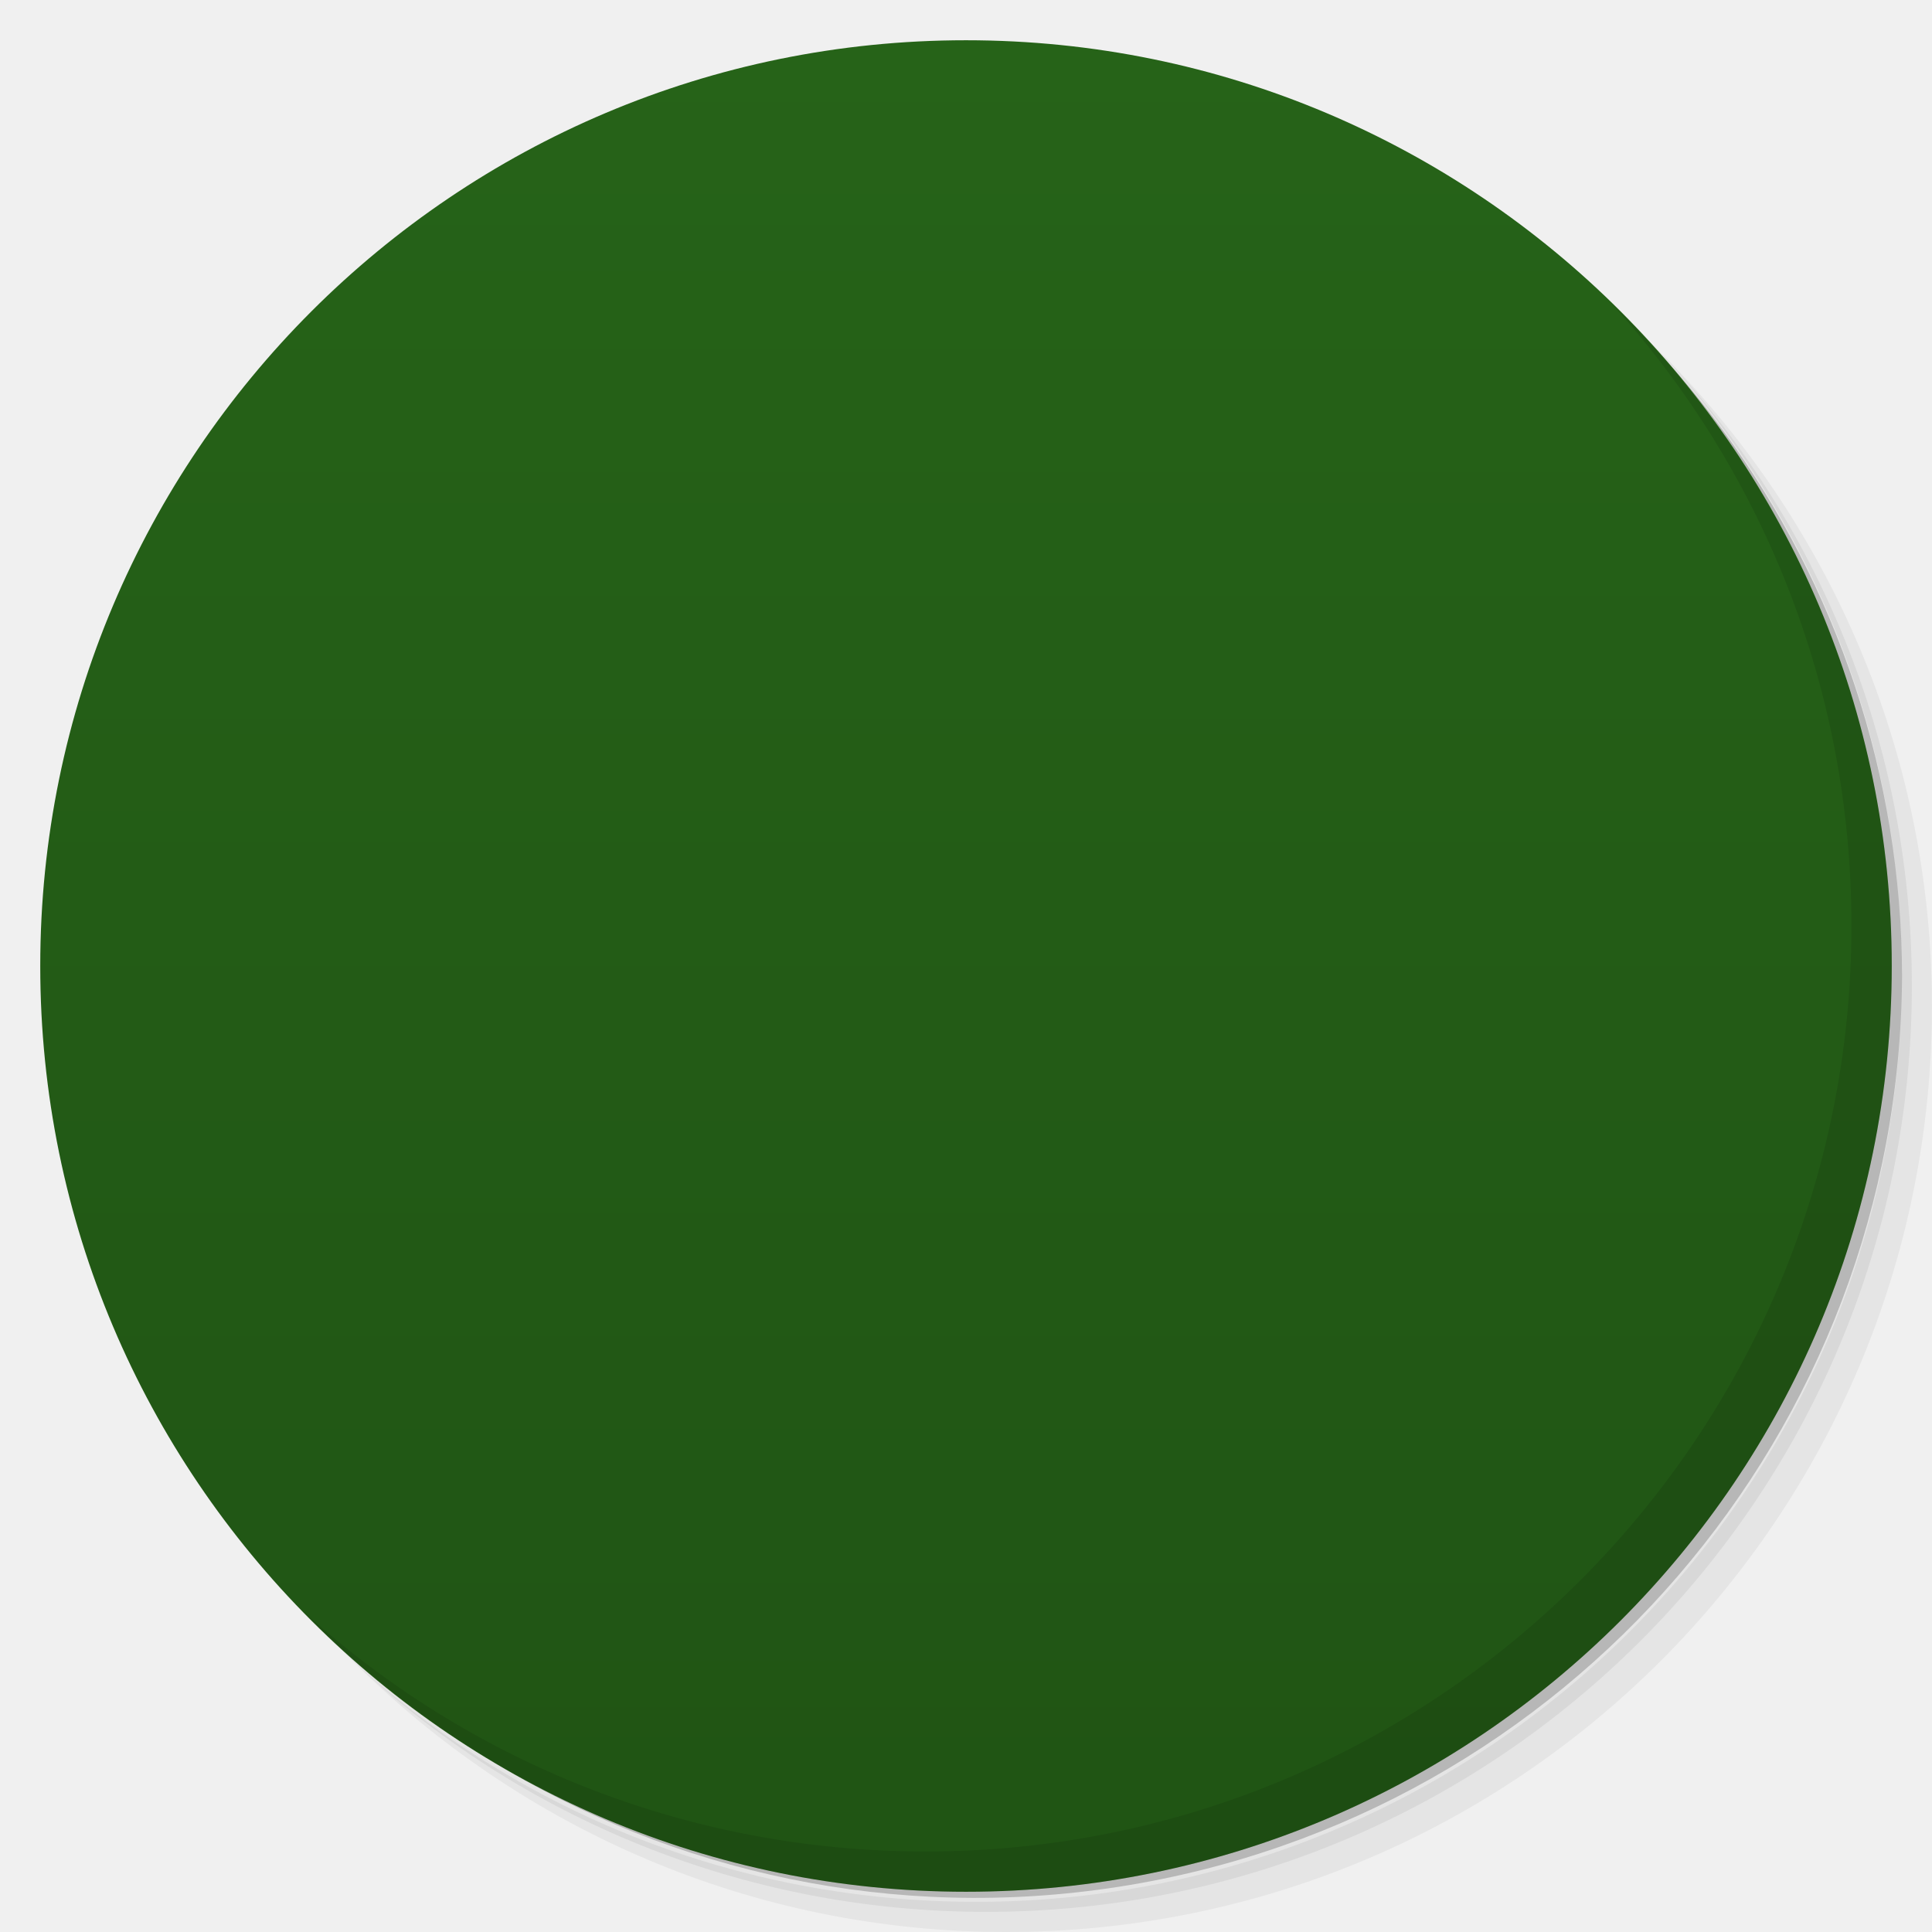
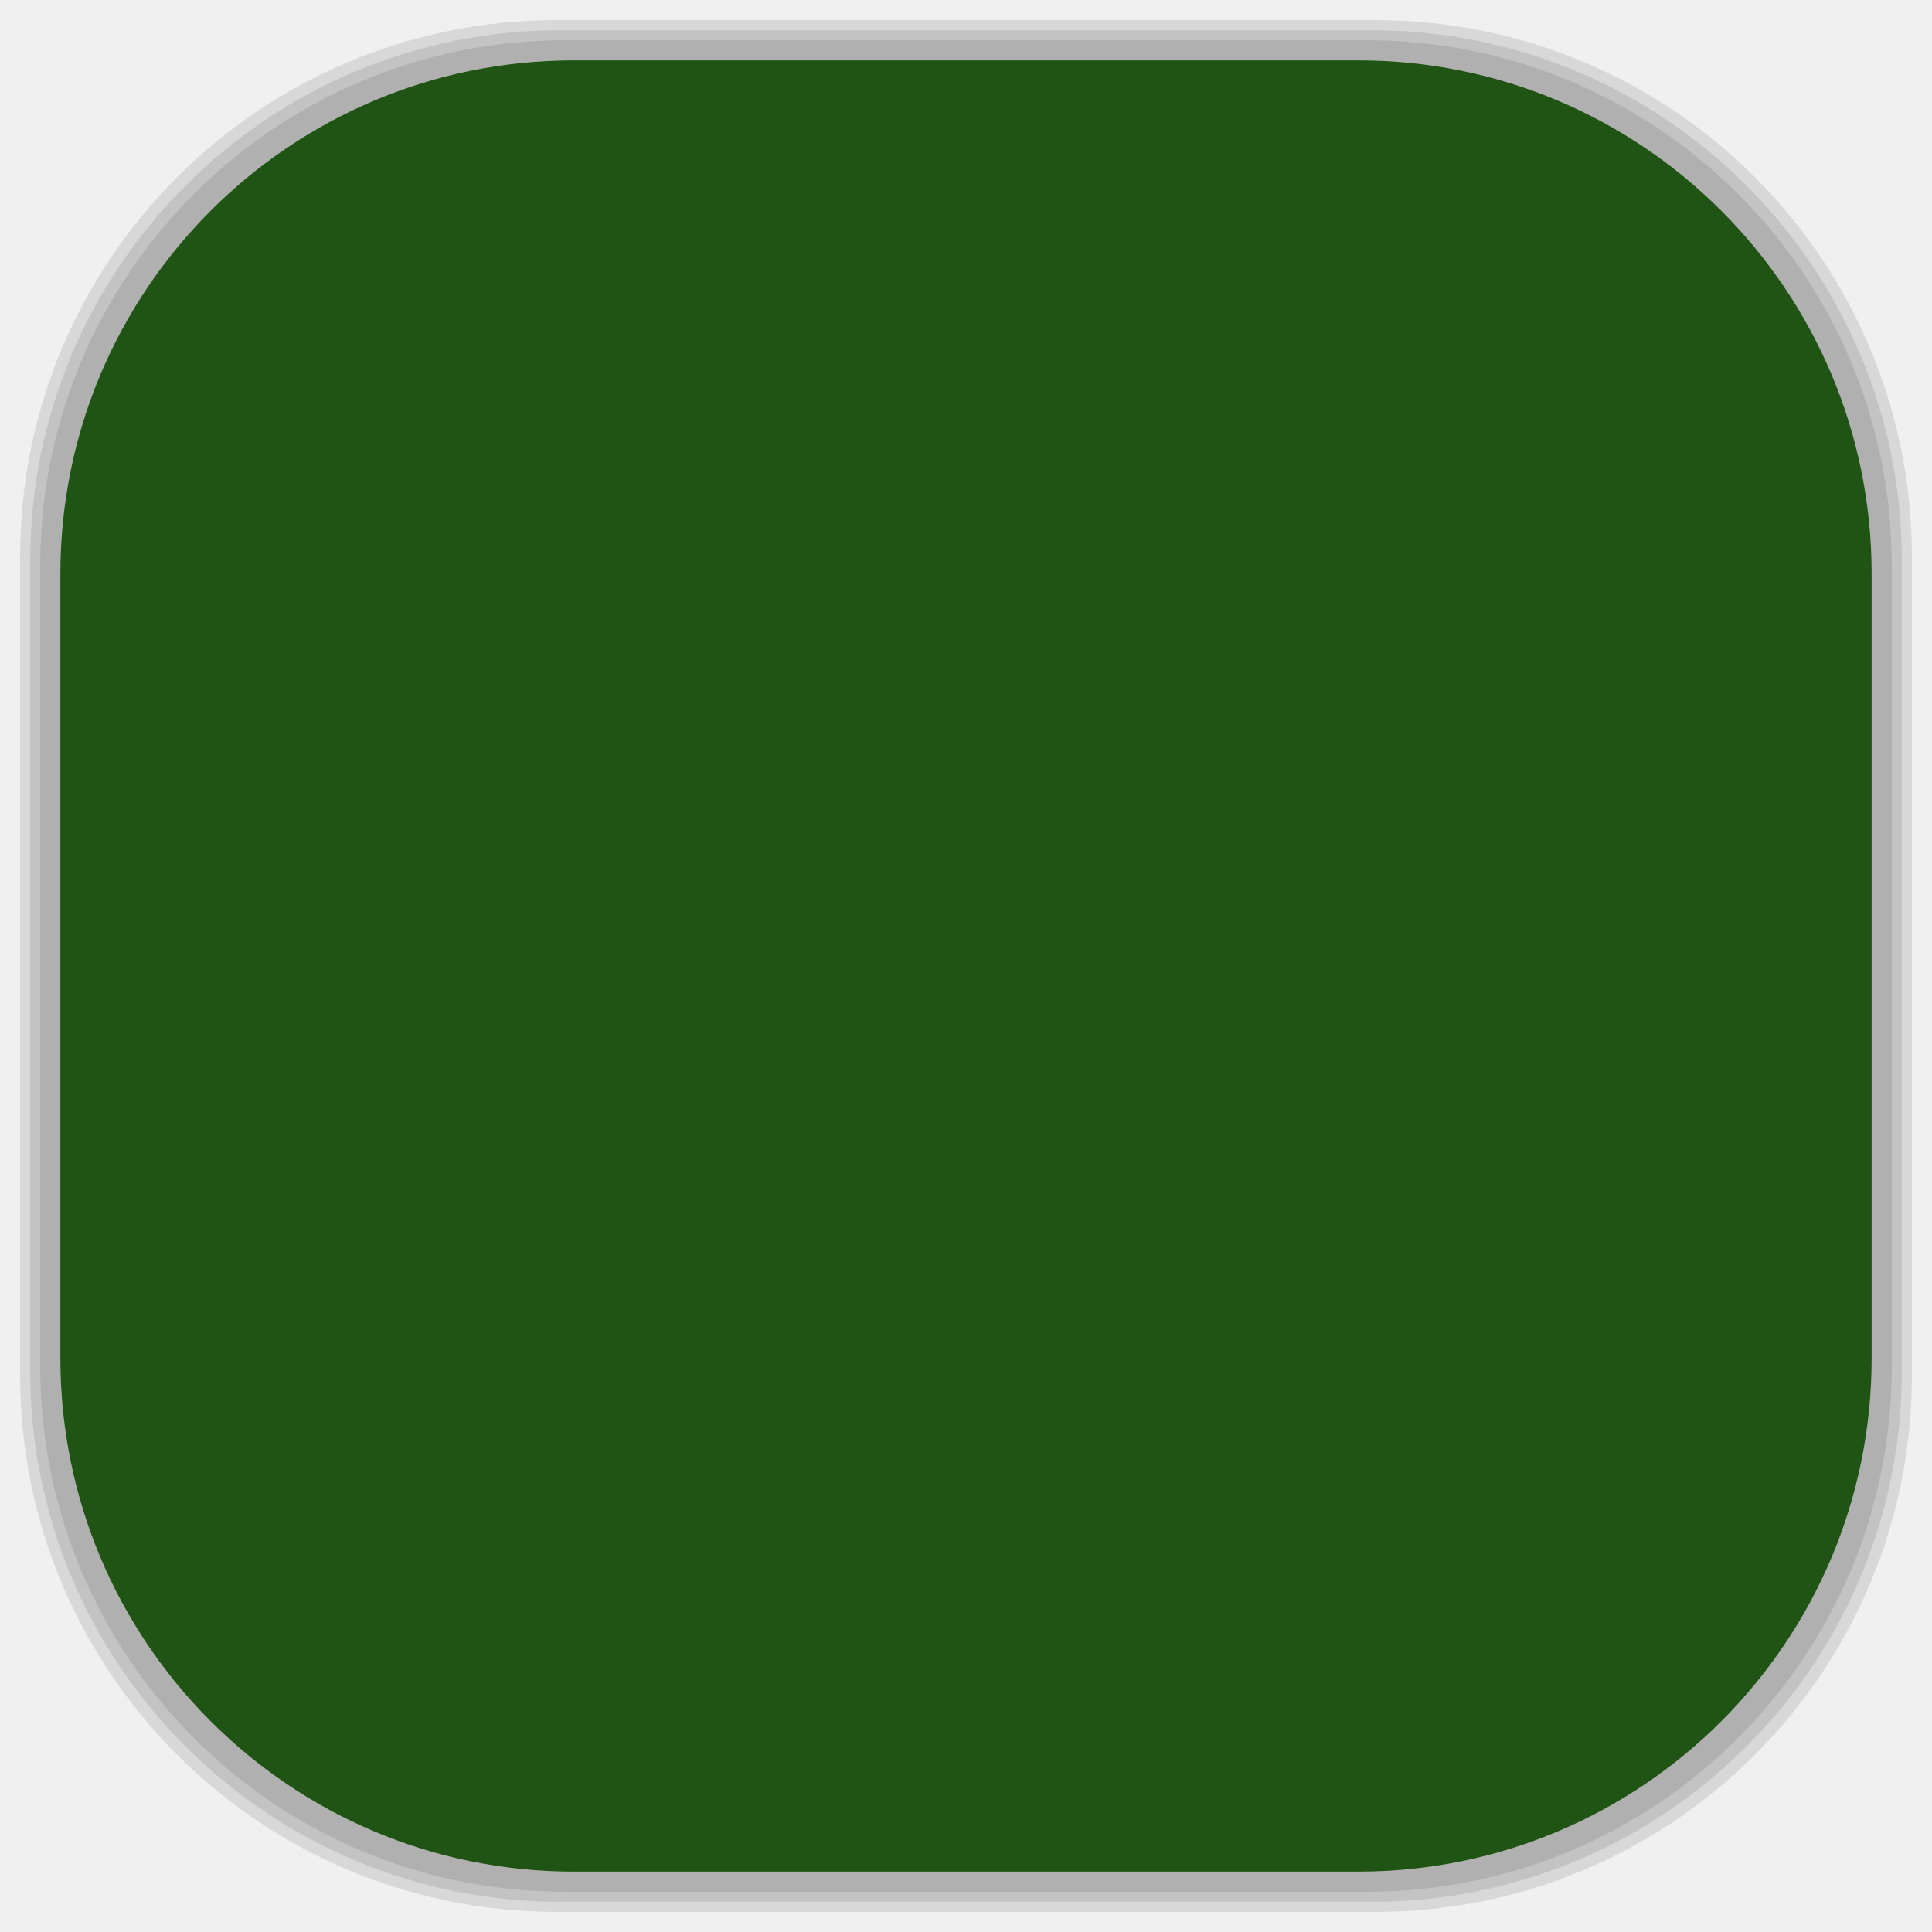
- <svg viewBox="0 0 48 48">
-   <defs>
+ <svg xmlns="http://www.w3.org/2000/svg" viewBox="0 0 48 48" id="svg2" version="1.1" width="100%" height="100%">
+   <defs id="defs4">
    <linearGradient id="linearGradient3764" x1="1" x2="47" gradientUnits="userSpaceOnUse" gradientTransform="matrix(0,-1,1,0,-1.5e-6,48)">
-       <stop stop-color="#205414" stop-opacity="1" />
-       <stop offset="1" stop-color="#266318" stop-opacity="1" />
+       <stop stop-color="#205414" stop-opacity="1" id="stop7" />
+       <stop offset="1" stop-color="#266318" stop-opacity="1" id="stop9" />
    </linearGradient>
    <clipPath id="clipPath-024263226">
-       <g transform="translate(0,-1004.362)">
-         <path d="m -24 13 c 0 1.105 -0.672 2 -1.5 2 -0.828 0 -1.5 -0.895 -1.5 -2 0 -1.105 0.672 -2 1.5 -2 0.828 0 1.5 0.895 1.5 2 z" transform="matrix(15.33333,0,0,11.5,415,878.8622)" fill="#1890d0" />
+       <g transform="translate(0,-1004.362)" id="g12">
+         <path d="m -24 13 c 0 1.105 -0.672 2 -1.5 2 -0.828 0 -1.5 -0.895 -1.5 -2 0 -1.105 0.672 -2 1.5 -2 0.828 0 1.5 0.895 1.5 2 z" transform="matrix(15.33333,0,0,11.5,415,878.8622)" fill="#1890d0" id="path14" />
      </g>
    </clipPath>
    <clipPath id="clipPath-030565325">
-       <g transform="translate(0,-1004.362)">
-         <path d="m -24 13 c 0 1.105 -0.672 2 -1.5 2 -0.828 0 -1.5 -0.895 -1.5 -2 0 -1.105 0.672 -2 1.5 -2 0.828 0 1.5 0.895 1.5 2 z" transform="matrix(15.33333,0,0,11.5,415,878.8622)" fill="#1890d0" />
+       <g transform="translate(0,-1004.362)" id="g17">
+         <path d="m -24 13 c 0 1.105 -0.672 2 -1.5 2 -0.828 0 -1.5 -0.895 -1.5 -2 0 -1.105 0.672 -2 1.5 -2 0.828 0 1.5 0.895 1.5 2 z" transform="matrix(15.33333,0,0,11.5,415,878.8622)" fill="#1890d0" id="path19" />
+       </g>
+     </clipPath>
+     <linearGradient id="linearGradient3764-0" x1="1" x2="47" gradientUnits="userSpaceOnUse" gradientTransform="matrix(0,-1,1,0,-1.5e-6,48)">
+       <stop stop-color="#b5945b" stop-opacity="1" id="stop7-1" />
+       <stop offset="1" stop-color="#bb9e69" stop-opacity="1" id="stop9-5" />
+     </linearGradient>
+     <clipPath id="clipPath-899834956">
+       <g transform="translate(0,-1004.362)" id="g12-1">
+         <path d="m -24 13 c 0 1.105 -0.672 2 -1.5 2 -0.828 0 -1.5 -0.895 -1.5 -2 0 -1.105 0.672 -2 1.5 -2 0.828 0 1.5 0.895 1.5 2 z" transform="matrix(15.33333,0,0,11.5,415,878.8622)" fill="#1890d0" id="path14-6" />
+       </g>
+     </clipPath>
+     <clipPath id="clipPath-909443126">
+       <g transform="translate(0,-1004.362)" id="g17-4">
+         <path d="m -24 13 c 0 1.105 -0.672 2 -1.5 2 -0.828 0 -1.5 -0.895 -1.5 -2 0 -1.105 0.672 -2 1.5 -2 0.828 0 1.5 0.895 1.5 2 z" transform="matrix(15.33333,0,0,11.5,415,878.8622)" fill="#1890d0" id="path19-4" />
+       </g>
+     </clipPath>
+     <clipPath id="clipPath-909443126-7">
+       <g transform="translate(0,-1004.362)" id="g17-2">
+         <path style="fill:#1890d0" d="m -24,13 c 0,1.105 -0.672,2 -1.5,2 -0.828,0 -1.5,-0.895 -1.5,-2 0,-1.105 0.672,-2 1.5,-2 0.828,0 1.5,0.895 1.5,2 z" transform="matrix(15.33333,0,0,11.5,415,878.8622)" id="path19-3" />
+       </g>
+     </clipPath>
+     <linearGradient id="linearGradient3759">
+       <stop id="stop3761" offset="0" style="stop-color:#a75e15;stop-opacity:1;" />
+       <stop id="stop3763" offset="1" style="stop-color:#ffffff;stop-opacity:0;" />
+     </linearGradient>
+     <linearGradient id="linearGradient3777">
+       <stop id="stop3779" offset="0" style="stop-color:#e0dd00;stop-opacity:1;" />
+       <stop id="stop3781" offset="1" style="stop-color:#000000;stop-opacity:0;" />
+     </linearGradient>
+     <clipPath id="clipPath-030565325-6">
+       <g transform="translate(0,-1004.362)" id="g17-7">
+         <path style="fill:#1890d0" d="m -24,13 c 0,1.105 -0.672,2 -1.5,2 -0.828,0 -1.5,-0.895 -1.5,-2 0,-1.105 0.672,-2 1.5,-2 0.828,0 1.5,0.895 1.5,2 z" transform="matrix(15.33333,0,0,11.5,415,878.8622)" id="path19-2" />
      </g>
    </clipPath>
  </defs>
-   <g>
-     <path d="m 36.31 5 c 5.859 4.062 9.688 10.831 9.688 18.5 c 0 12.426 -10.07 22.5 -22.5 22.5 c -7.669 0 -14.438 -3.828 -18.5 -9.688 c 1.037 1.822 2.306 3.499 3.781 4.969 c 4.085 3.712 9.514 5.969 15.469 5.969 c 12.703 0 23 -10.298 23 -23 c 0 -5.954 -2.256 -11.384 -5.969 -15.469 c -1.469 -1.475 -3.147 -2.744 -4.969 -3.781 z m 4.969 3.781 c 3.854 4.113 6.219 9.637 6.219 15.719 c 0 12.703 -10.297 23 -23 23 c -6.081 0 -11.606 -2.364 -15.719 -6.219 c 4.16 4.144 9.883 6.719 16.219 6.719 c 12.703 0 23 -10.298 23 -23 c 0 -6.335 -2.575 -12.06 -6.719 -16.219 z" opacity="0.05" />
-     <path d="m 41.28 8.781 c 3.712 4.085 5.969 9.514 5.969 15.469 c 0 12.703 -10.297 23 -23 23 c -5.954 0 -11.384 -2.256 -15.469 -5.969 c 4.113 3.854 9.637 6.219 15.719 6.219 c 12.703 0 23 -10.298 23 -23 c 0 -6.081 -2.364 -11.606 -6.219 -15.719 z" opacity="0.1" />
-     <path d="m 31.25 2.375 c 8.615 3.154 14.75 11.417 14.75 21.13 c 0 12.426 -10.07 22.5 -22.5 22.5 c -9.708 0 -17.971 -6.135 -21.12 -14.75 a 23 23 0 0 0 44.875 -7 a 23 23 0 0 0 -16 -21.875 z" opacity="0.2" />
+   <g id="g33" />
+   <g id="g3089">
+     <g id="layer2">
+       <rect ry="13.037" rx="13.037" y="1" x="1" height="46" width="46" id="rect3007" style="opacity:0.1;fill:#000000;fill-opacity:1;fill-rule:nonzero;stroke:none" />
+       <rect style="opacity:0.1;fill:#000000;fill-opacity:1;fill-rule:nonzero;stroke:none" id="rect3011" width="47" height="47" x="0.5" y="0.5" rx="13.32" ry="13.32" />
+       <rect style="opacity:0.1;fill:#000000;fill-opacity:1;fill-rule:nonzero;stroke:none" id="rect3013" width="46.5" height="46.5" x="0.75" y="0.75" rx="13.178" ry="13.178" />
+     </g>
+     <g style="display:inline" id="layer1">
+       <rect transform="matrix(0,-1,1,0,0,0)" ry="12.753" rx="12.753" y="1.5" x="-46.5" height="45" width="45" id="rect2988" style="fill:#205414;fill-opacity:1;fill-rule:nonzero;stroke:none" />
+     </g>
  </g>
-   <g>
-     <path d="m 24 1 c 12.703 0 23 10.297 23 23 c 0 12.703 -10.297 23 -23 23 -12.703 0 -23 -10.297 -23 -23 0 -12.703 10.297 -23 23 -23 z" fill="url(#linearGradient3764)" fill-opacity="1" />
-   </g>
-   <g />
-   <g>
-     <g clip-path="url(#clipPath-024263226)">
-       <g transform="translate(1,1)">
-         <g opacity="0.1">
-           <g>
-             <path d="m 25.996 37 l 0 -18 l -4 0 l 0 18 m -1 -19 l -9 -5 l 0 17 l 9 6 m 15 -6 l 0 -17 l -9 5 l 0 18 m 7 -23 c -4 0 -6 0.52 -10 4 c -4 -3.395 -6 -4 -10 -4 l 8 5 l 4 0 m 8 -5" fill="#000" stroke="none" fill-rule="nonzero" fill-opacity="1" />
-             <path d="m 10.475 10.32 l -1.583 -1.583 c -0.363 0.141 -0.788 0.069 -1.08 -0.223 c -0.292 -0.292 -0.369 -0.724 -0.229 -1.085 l 0.606 0.605 c 0.299 0.301 0.871 -0.271 0.571 -0.571 l -0.606 -0.605 c 0.116 -0.044 0.236 -0.067 0.354 -0.069 c 0.267 -0.003 0.53 0.09 0.732 0.291 c 0.291 0.292 0.366 0.724 0.225 1.085 l 1.583 1.583 c 0.249 0.357 -0.236 0.818 -0.571 0.571 m 0.001 0.001" transform="matrix(3.543307,0,0,3.543307,0,0)" stroke-opacity="1" fill="#000" fill-rule="nonzero" stroke="#256110" stroke-linejoin="miter" fill-opacity="1" stroke-linecap="butt" stroke-width="0.254" stroke-miterlimit="4" />
-           </g>
-         </g>
+   <g transform="translate(1.54003,-1.130274)" id="g49-9">
+     <g clip-path="url(#clipPath-030565325-6)" id="g51-9">
+       <g id="g53-7">
+         <path style="fill:#f9f9f9;fill-opacity:1;fill-rule:nonzero;stroke:none" d="m 25.996,37 0,-18 -4,0 0,18 m -1,-19 -9,-5 0,17 9,6 m 15,-6 0,-17 -9,5 0,18 m 7,-23 c -4,0 -6,0.52 -10,4 -4,-3.395 -6,-4 -10,-4 l 8,5 4,0 m 8,-5" id="path55-6" />
+         <path style="fill:#ffffff;fill-opacity:1;fill-rule:nonzero;stroke:#256110;stroke-width:0.254;stroke-linecap:butt;stroke-linejoin:miter;stroke-miterlimit:4;stroke-opacity:1" d="M 10.475,10.32 8.892,8.737 C 8.529,8.878 8.104,8.806 7.812,8.514 7.52,8.222 7.443,7.79 7.583,7.429 L 8.189,8.034 C 8.488,8.335 9.06,7.763 8.76,7.463 L 8.154,6.858 C 8.27,6.814 8.39,6.791 8.508,6.789 8.775,6.786 9.038,6.879 9.24,7.08 9.531,7.372 9.606,7.804 9.465,8.165 l 1.583,1.583 c 0.249,0.357 -0.236,0.818 -0.571,0.571 m 10e-4,10e-4" transform="scale(3.543307,3.543307)" stroke-miterlimit="4" id="path57-3" />
      </g>
    </g>
  </g>
-   <g>
-     <g clip-path="url(#clipPath-030565325)">
-       <g>
-         <path d="m 25.996 37 l 0 -18 l -4 0 l 0 18 m -1 -19 l -9 -5 l 0 17 l 9 6 m 15 -6 l 0 -17 l -9 5 l 0 18 m 7 -23 c -4 0 -6 0.52 -10 4 c -4 -3.395 -6 -4 -10 -4 l 8 5 l 4 0 m 8 -5" fill="#f9f9f9" stroke="none" fill-rule="nonzero" fill-opacity="1" />
-         <path d="m 10.475 10.32 l -1.583 -1.583 c -0.363 0.141 -0.788 0.069 -1.08 -0.223 c -0.292 -0.292 -0.369 -0.724 -0.229 -1.085 l 0.606 0.605 c 0.299 0.301 0.871 -0.271 0.571 -0.571 l -0.606 -0.605 c 0.116 -0.044 0.236 -0.067 0.354 -0.069 c 0.267 -0.003 0.53 0.09 0.732 0.291 c 0.291 0.292 0.366 0.724 0.225 1.085 l 1.583 1.583 c 0.249 0.357 -0.236 0.818 -0.571 0.571 m 0.001 0.001" transform="matrix(3.543307,0,0,3.543307,0,0)" stroke-opacity="1" fill="#fff" fill-rule="nonzero" stroke="#256110" stroke-linejoin="miter" fill-opacity="1" stroke-linecap="butt" stroke-width="0.254" stroke-miterlimit="4" />
-       </g>
-     </g>
-   </g>
-   <g>
-     <path d="m 40.03 7.531 c 3.712 4.084 5.969 9.514 5.969 15.469 0 12.703 -10.297 23 -23 23 c -5.954 0 -11.384 -2.256 -15.469 -5.969 4.178 4.291 10.01 6.969 16.469 6.969 c 12.703 0 23 -10.298 23 -23 0 -6.462 -2.677 -12.291 -6.969 -16.469 z" opacity="0.1" />
-   </g>
</svg>
